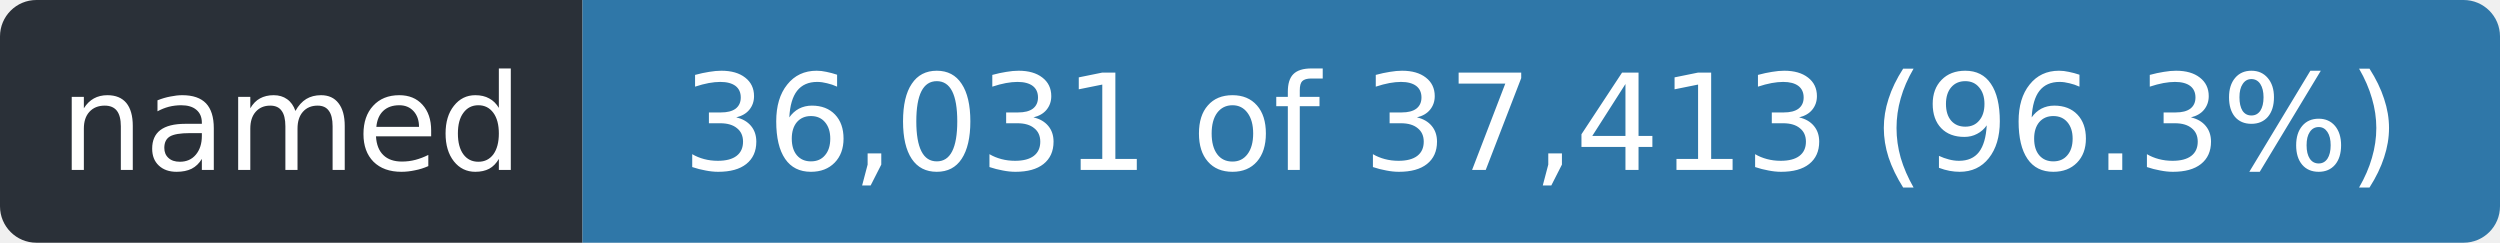
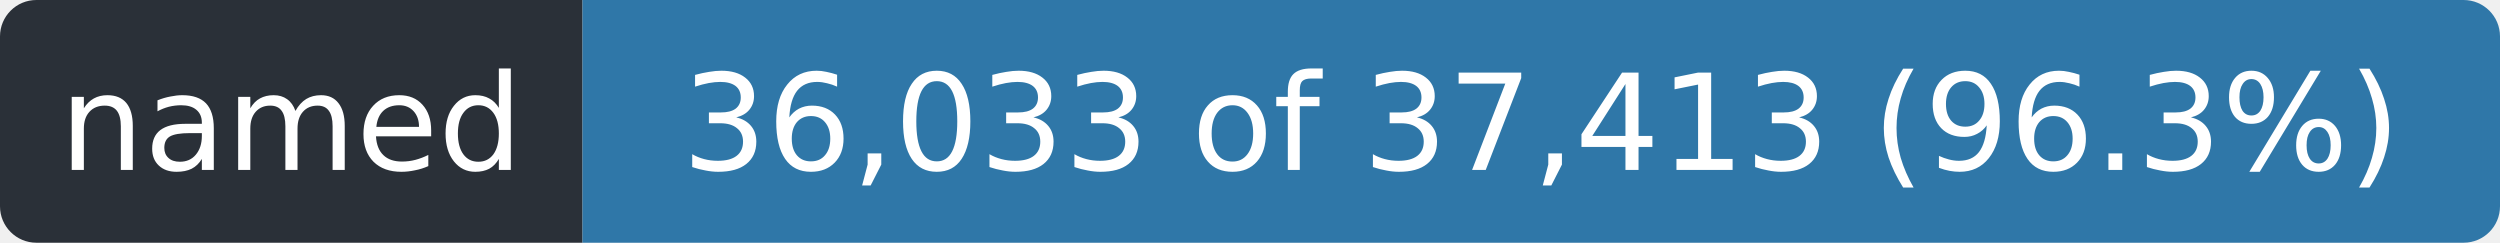
- <svg xmlns="http://www.w3.org/2000/svg" width="206" height="20" role="img" aria-label="named: 36,031 of 37,413 (96.3%)">
+ <svg xmlns="http://www.w3.org/2000/svg" width="206" height="20" role="img" aria-label="named: 36,033 of 37,413 (96.3%)">
  <clipPath id="r">
    <rect width="206" height="20" rx="3" />
  </clipPath>
  <g clip-path="url(#r)">
    <rect width="48" height="20" fill="#2a3038" />
    <rect x="48" width="158" height="20" fill="#2f77a8" />
  </g>
  <g fill="#fff" font-family="Verdana,Geneva,DejaVu Sans,sans-serif" font-size="11" text-anchor="middle">
    <text x="24.0" y="14" textLength="36">named</text>
-     <text x="127.0" y="14" textLength="146">36,031 of 37,413 (96.3%)</text>
+     <text x="127.0" y="14" textLength="146">36,033 of 37,413 (96.3%)</text>
  </g>
</svg>
